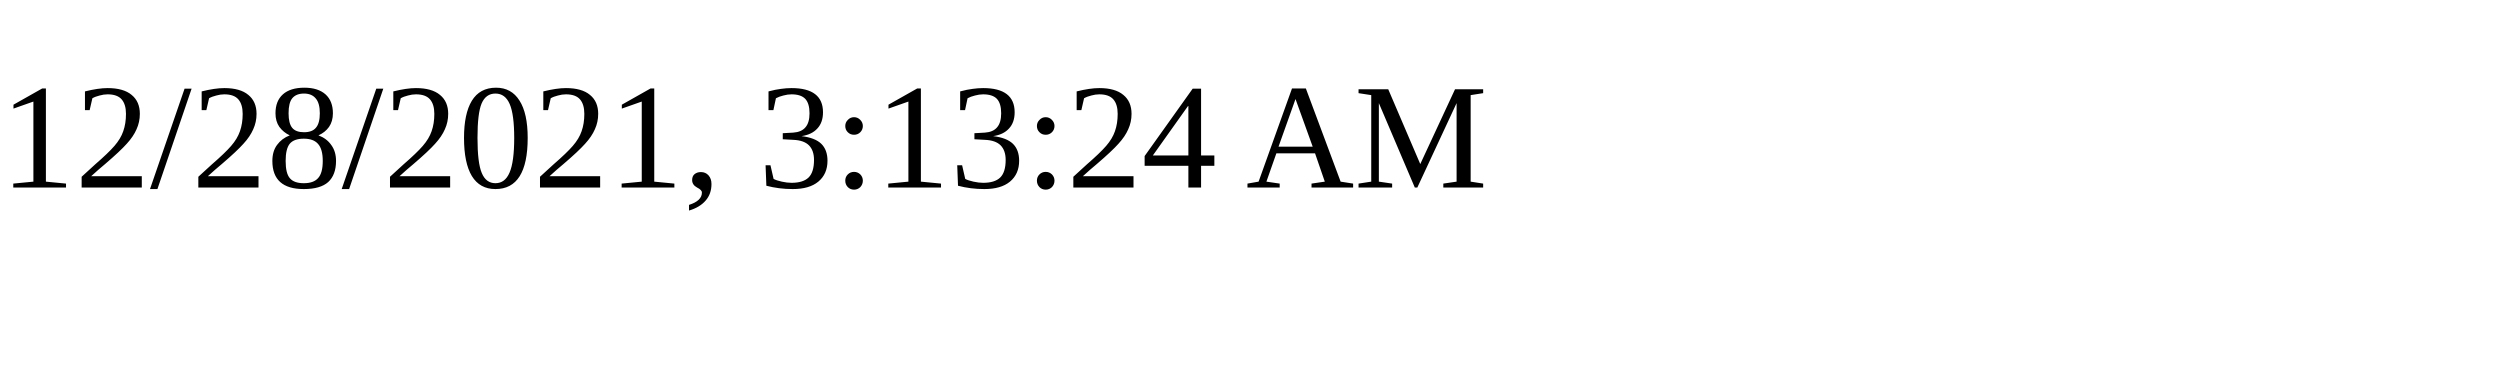
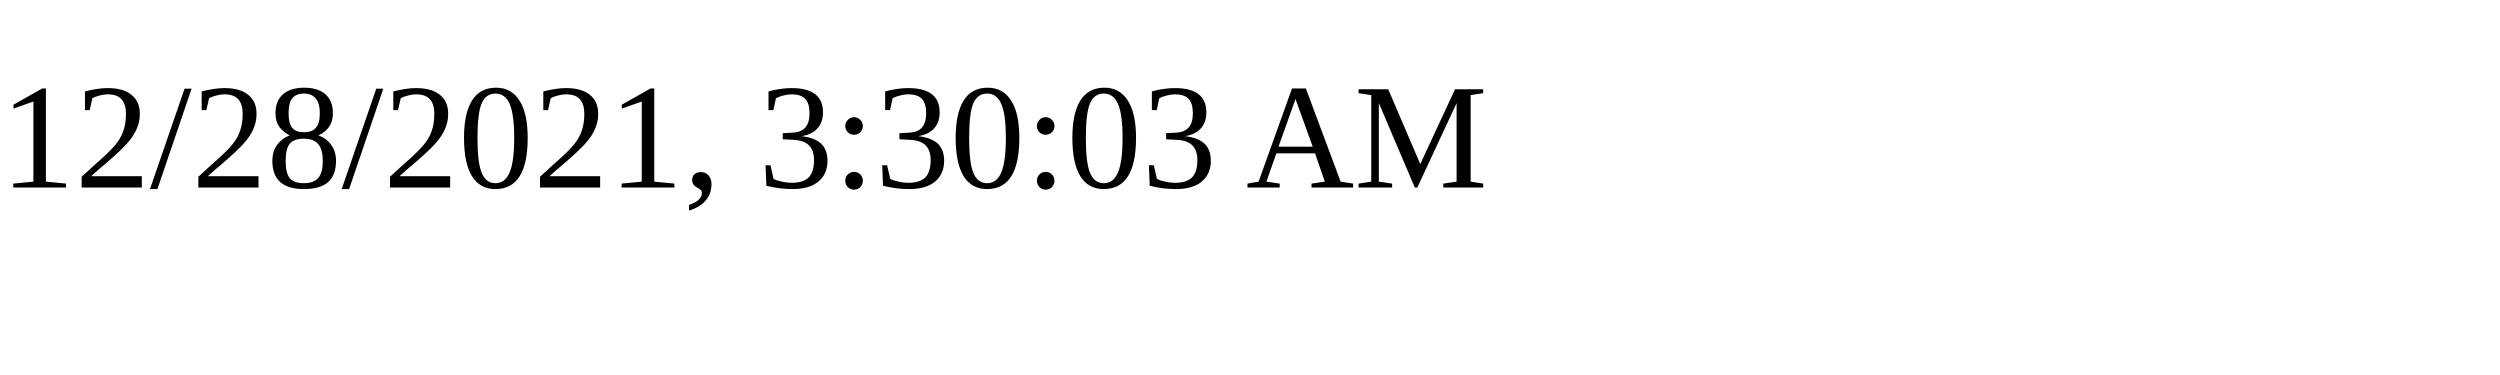
<svg xmlns="http://www.w3.org/2000/svg" height="30" width="200">
-   <text x="0" y="15">12/28/2021, 3:13:24 AM</text>
+   <text x="0" y="15">12/28/2021, 3:30:03 AM</text>
</svg>
